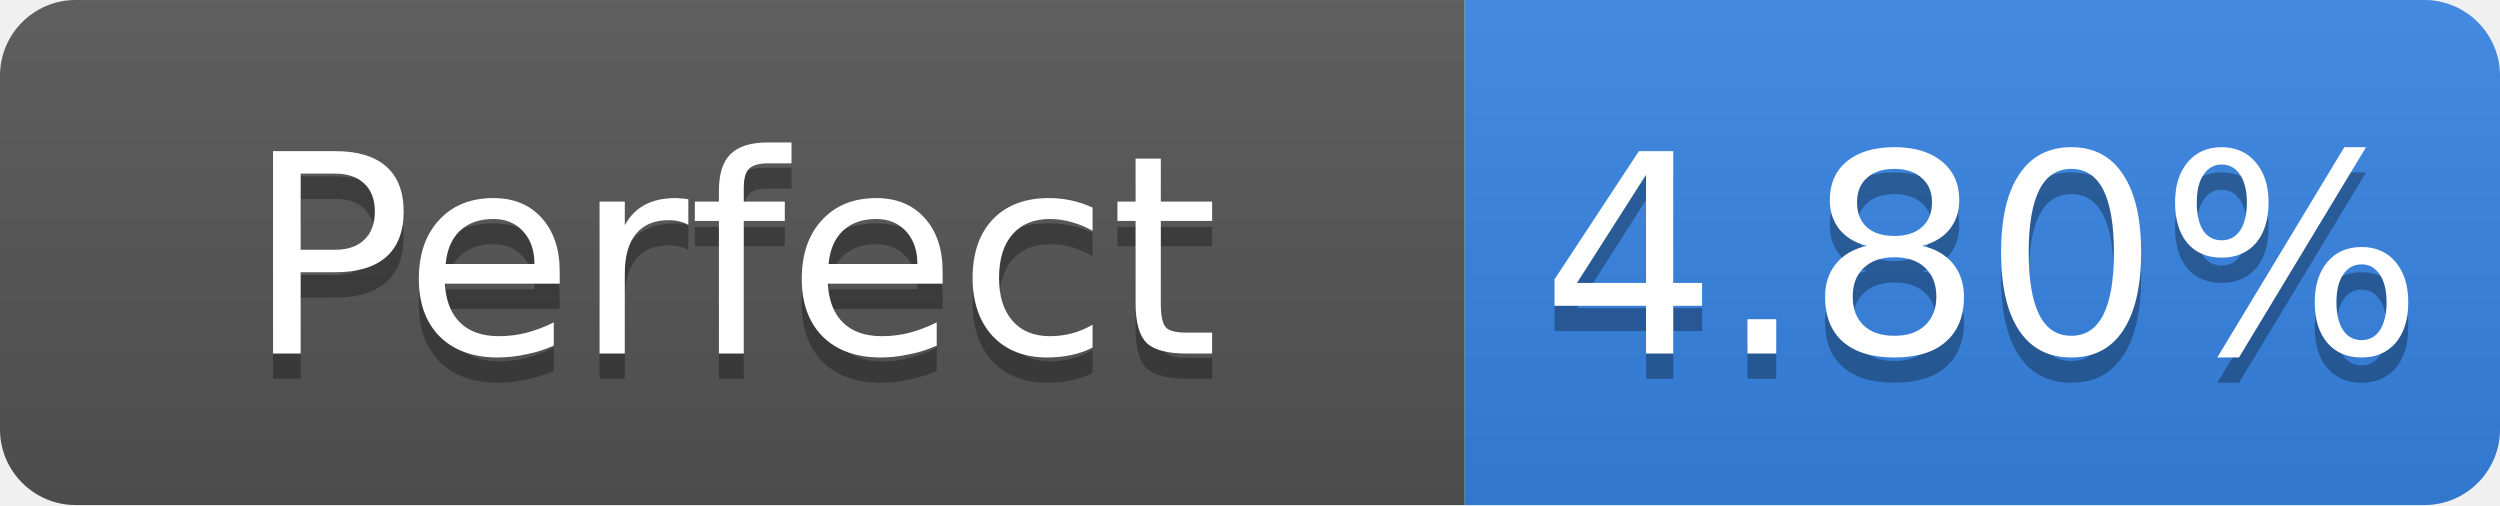
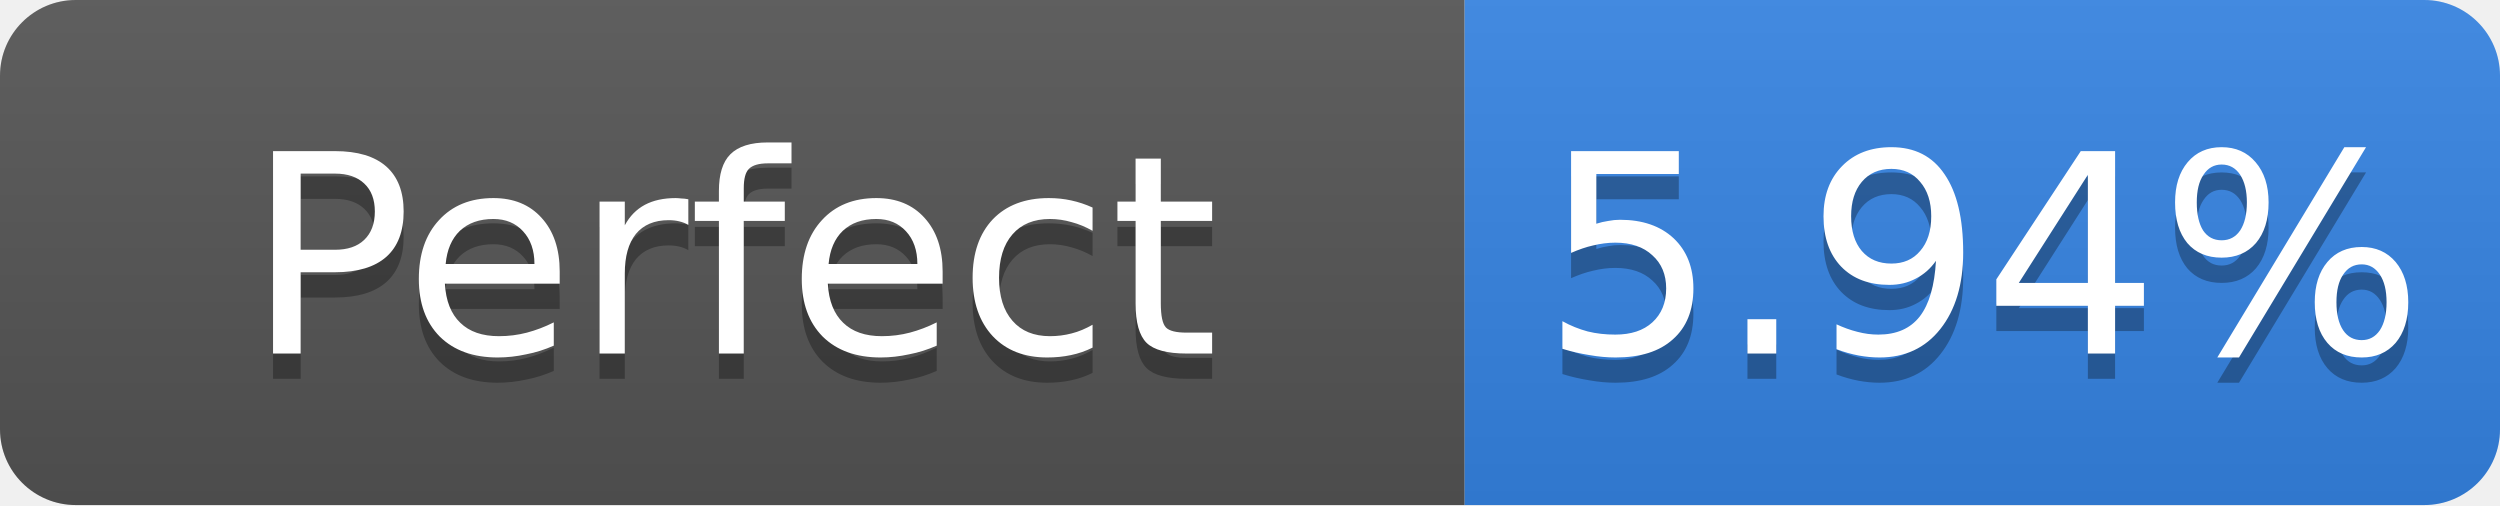
- <svg xmlns="http://www.w3.org/2000/svg" width="99" height="20" role="img" aria-label="Perfect: 4.80%">
+ <svg xmlns="http://www.w3.org/2000/svg" width="99" height="20" role="img" aria-label="Perfect: 5.94%">
  <linearGradient id="s" x2="0" y2="100%">
    <stop offset="0" stop-color="#bbb" stop-opacity=".1" />
    <stop offset="1" stop-opacity=".1" />
  </linearGradient>
  <clipPath id="r">
    <rect width="99" height="20" rx="3" fill="#fff" />
  </clipPath>
  <g clip-path="url(#r)">
    <rect width="58" height="20" fill="#555" />
    <rect x="58" width="41" height="20" fill="#3584e4" />
    <rect width="99" height="20" fill="url(#s)" />
  </g>
  <g fill="#fff" text-anchor="middle" font-family="Verdana,Geneva,DejaVu Sans,sans-serif" font-size="11">
    <text x="29.0" y="15" fill="#010101" fill-opacity=".3">Perfect</text>
    <text x="29.0" y="14">Perfect</text>
-     <text x="78.5" y="15" fill="#010101" fill-opacity=".3">4.80%</text>
-     <text x="78.5" y="14">4.80%</text>
+     <text x="78.5" y="15" fill="#010101" fill-opacity=".3">5.94%</text>
+     <text x="78.5" y="14">5.94%</text>
  </g>
</svg>
